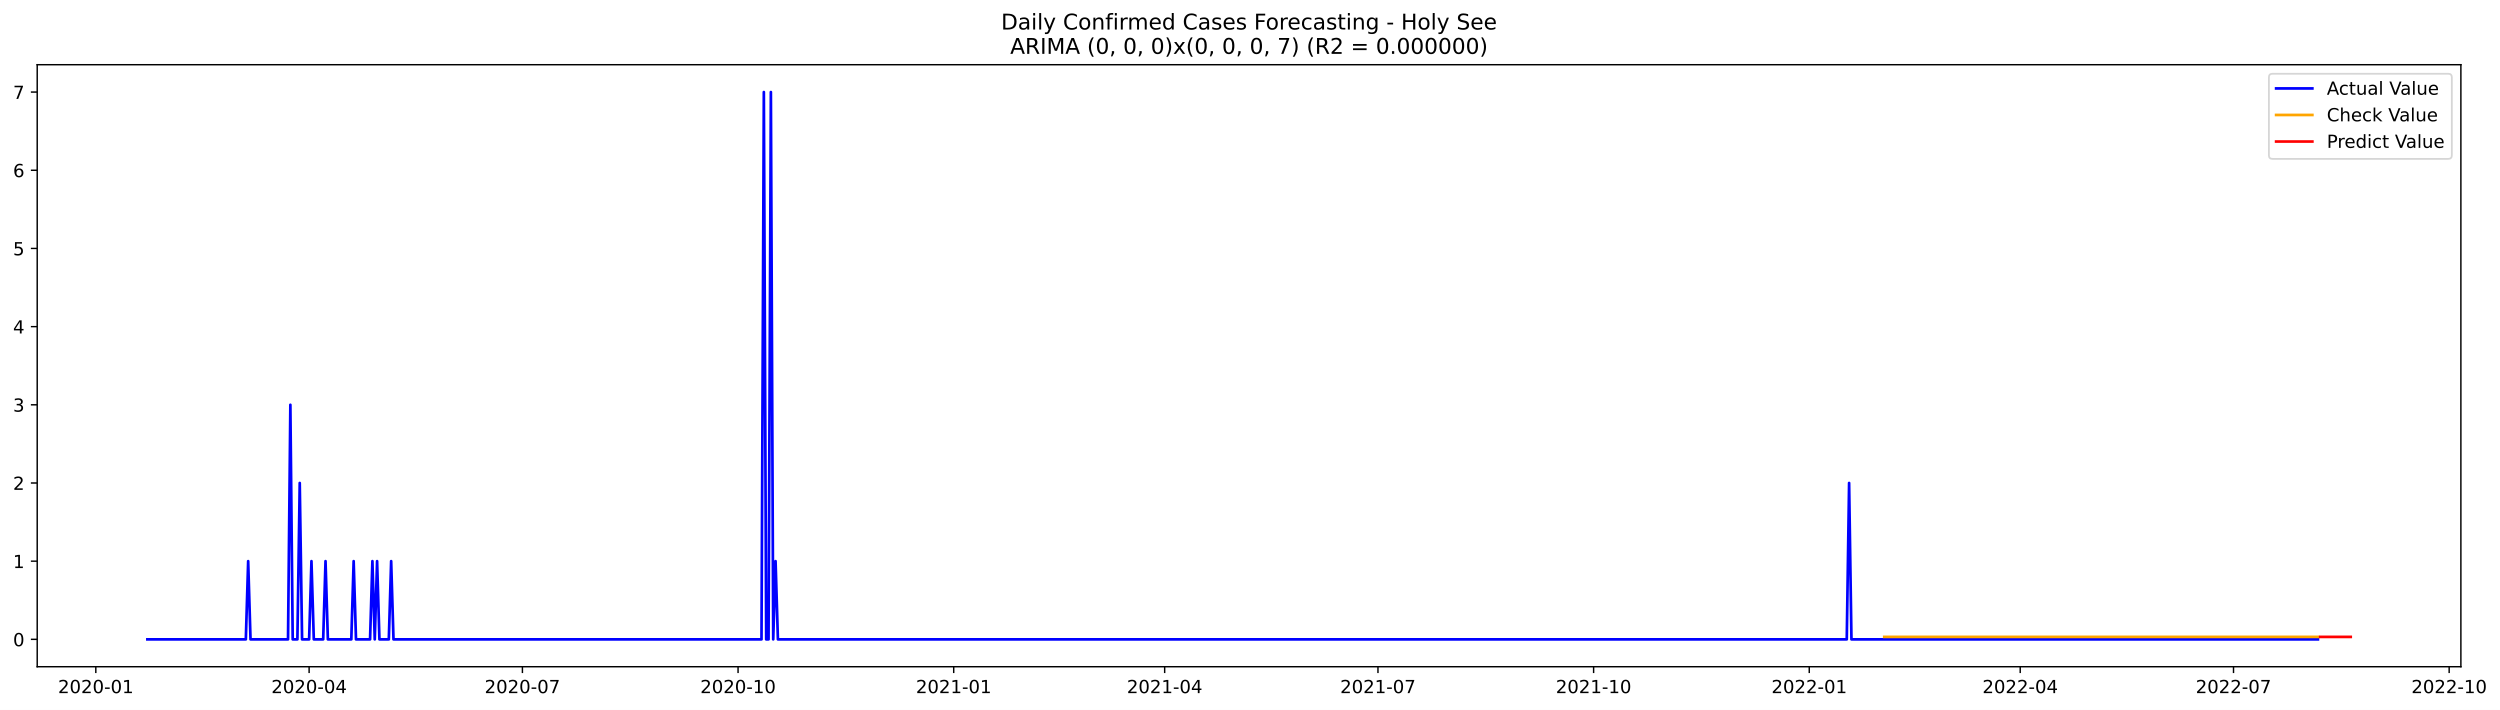
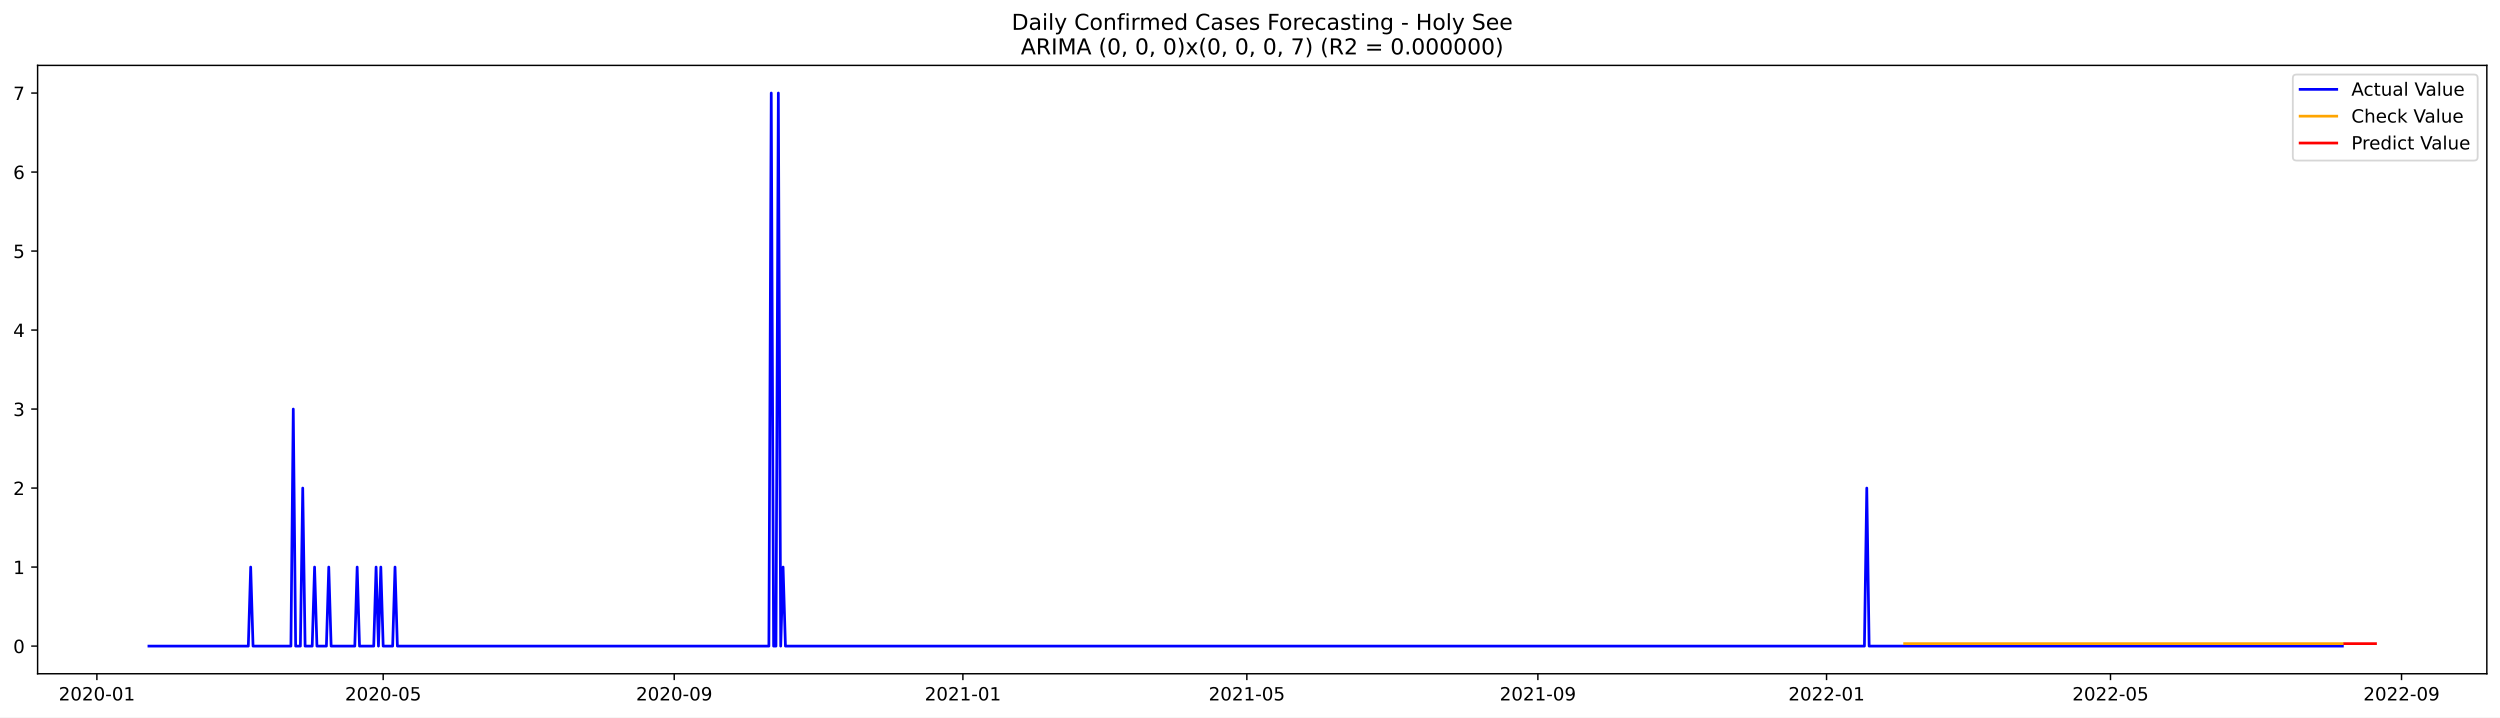
- <svg xmlns="http://www.w3.org/2000/svg" xmlns:xlink="http://www.w3.org/1999/xlink" width="1381.378pt" height="392.274pt" viewBox="0 0 1381.378 392.274" version="1.1">
+ <svg xmlns="http://www.w3.org/2000/svg" xmlns:xlink="http://www.w3.org/1999/xlink" width="1366.963pt" height="392.274pt" viewBox="0 0 1366.963 392.274" version="1.1">
  <defs>
    <style type="text/css">*{stroke-linejoin: round; stroke-linecap: butt}</style>
  </defs>
  <g id="figure_1">
    <g id="patch_1">
-       <path d="M 0 392.274  L 1381.378 392.274  L 1381.378 0  L 0 0  z " style="fill: #ffffff" />
+       <path d="M 0 392.274  L 1366.963 392.274  L 1366.963 0  L 0 0  z " style="fill: #ffffff" />
    </g>
    <g id="axes_1">
      <g id="patch_2">
        <path d="M 20.562 368.396  L 1359.763 368.396  L 1359.763 35.755  L 20.562 35.755  z " style="fill: #ffffff" />
      </g>
      <g id="matplotlib.axis_1">
        <g id="xtick_1">
          <g id="line2d_1">
            <defs>
-               <path id="m4c32923fca" d="M 0 0  L 0 3.5  " style="stroke: #000000; stroke-width: 0.8" />
+               <path id="m4f3aa1ba25" d="M 0 0  L 0 3.5  " style="stroke: #000000; stroke-width: 0.8" />
            </defs>
            <g>
-               <use xlink:href="#m4c32923fca" x="52.942" y="368.396" style="stroke: #000000; stroke-width: 0.8" />
+               <use xlink:href="#m4f3aa1ba25" x="52.972" y="368.396" style="stroke: #000000; stroke-width: 0.8" />
            </g>
          </g>
          <g id="text_1">
-             <g transform="translate(32.0502 382.9939)scale(0.1 -0.1)">
+             <g transform="translate(32.08048 382.9939)scale(0.1 -0.1)">
              <defs>
                <path id="DejaVuSans-32" d="M 1228 531  L 3431 531  L 3431 0  L 469 0  L 469 531  Q 828 903 1448 1529  Q 2069 2156 2228 2338  Q 2531 2678 2651 2914  Q 2772 3150 2772 3378  Q 2772 3750 2511 3984  Q 2250 4219 1831 4219  Q 1534 4219 1204 4116  Q 875 4013 500 3803  L 500 4441  Q 881 4594 1212 4672  Q 1544 4750 1819 4750  Q 2544 4750 2975 4387  Q 3406 4025 3406 3419  Q 3406 3131 3298 2873  Q 3191 2616 2906 2266  Q 2828 2175 2409 1742  Q 1991 1309 1228 531  z " transform="scale(0.015625)" />
                <path id="DejaVuSans-30" d="M 2034 4250  Q 1547 4250 1301 3770  Q 1056 3291 1056 2328  Q 1056 1369 1301 889  Q 1547 409 2034 409  Q 2525 409 2770 889  Q 3016 1369 3016 2328  Q 3016 3291 2770 3770  Q 2525 4250 2034 4250  z M 2034 4750  Q 2819 4750 3233 4129  Q 3647 3509 3647 2328  Q 3647 1150 3233 529  Q 2819 -91 2034 -91  Q 1250 -91 836 529  Q 422 1150 422 2328  Q 422 3509 836 4129  Q 1250 4750 2034 4750  z " transform="scale(0.015625)" />
                <path id="DejaVuSans-2d" d="M 313 2009  L 1997 2009  L 1997 1497  L 313 1497  L 313 2009  z " transform="scale(0.015625)" />
                <path id="DejaVuSans-31" d="M 794 531  L 1825 531  L 1825 4091  L 703 3866  L 703 4441  L 1819 4666  L 2450 4666  L 2450 531  L 3481 531  L 3481 0  L 794 0  L 794 531  z " transform="scale(0.015625)" />
              </defs>
              <use xlink:href="#DejaVuSans-32" />
              <use xlink:href="#DejaVuSans-30" x="63.623" />
              <use xlink:href="#DejaVuSans-32" x="127.246" />
              <use xlink:href="#DejaVuSans-30" x="190.869" />
              <use xlink:href="#DejaVuSans-2d" x="254.492" />
              <use xlink:href="#DejaVuSans-30" x="290.576" />
              <use xlink:href="#DejaVuSans-31" x="354.199" />
            </g>
          </g>
        </g>
        <g id="xtick_2">
          <g id="line2d_2">
            <g>
-               <use xlink:href="#m4c32923fca" x="170.802" y="368.396" style="stroke: #000000; stroke-width: 0.8" />
+               <use xlink:href="#m4f3aa1ba25" x="209.52" y="368.396" style="stroke: #000000; stroke-width: 0.8" />
            </g>
          </g>
          <g id="text_2">
-             <g transform="translate(149.9102 382.9939)scale(0.1 -0.1)">
-               <defs>
-                 <path id="DejaVuSans-34" d="M 2419 4116  L 825 1625  L 2419 1625  L 2419 4116  z M 2253 4666  L 3047 4666  L 3047 1625  L 3713 1625  L 3713 1100  L 3047 1100  L 3047 0  L 2419 0  L 2419 1100  L 313 1100  L 313 1709  L 2253 4666  z " transform="scale(0.015625)" />
+             <g transform="translate(188.6288 382.9939)scale(0.1 -0.1)">
+               <defs>
+                 <path id="DejaVuSans-35" d="M 691 4666  L 3169 4666  L 3169 4134  L 1269 4134  L 1269 2991  Q 1406 3038 1543 3061  Q 1681 3084 1819 3084  Q 2600 3084 3056 2656  Q 3513 2228 3513 1497  Q 3513 744 3044 326  Q 2575 -91 1722 -91  Q 1428 -91 1123 -41  Q 819 9 494 109  L 494 744  Q 775 591 1075 516  Q 1375 441 1709 441  Q 2250 441 2565 725  Q 2881 1009 2881 1497  Q 2881 1984 2565 2268  Q 2250 2553 1709 2553  Q 1456 2553 1204 2497  Q 953 2441 691 2322  L 691 4666  z " transform="scale(0.015625)" />
              </defs>
              <use xlink:href="#DejaVuSans-32" />
              <use xlink:href="#DejaVuSans-30" x="63.623" />
              <use xlink:href="#DejaVuSans-32" x="127.246" />
              <use xlink:href="#DejaVuSans-30" x="190.869" />
              <use xlink:href="#DejaVuSans-2d" x="254.492" />
              <use xlink:href="#DejaVuSans-30" x="290.576" />
-               <use xlink:href="#DejaVuSans-34" x="354.199" />
+               <use xlink:href="#DejaVuSans-35" x="354.199" />
            </g>
          </g>
        </g>
        <g id="xtick_3">
          <g id="line2d_3">
            <g>
-               <use xlink:href="#m4c32923fca" x="288.662" y="368.396" style="stroke: #000000; stroke-width: 0.8" />
+               <use xlink:href="#m4f3aa1ba25" x="368.656" y="368.396" style="stroke: #000000; stroke-width: 0.8" />
            </g>
          </g>
          <g id="text_3">
-             <g transform="translate(267.7701 382.9939)scale(0.1 -0.1)">
-               <defs>
-                 <path id="DejaVuSans-37" d="M 525 4666  L 3525 4666  L 3525 4397  L 1831 0  L 1172 0  L 2766 4134  L 525 4134  L 525 4666  z " transform="scale(0.015625)" />
+             <g transform="translate(347.7648 382.9939)scale(0.1 -0.1)">
+               <defs>
+                 <path id="DejaVuSans-39" d="M 703 97  L 703 672  Q 941 559 1184 500  Q 1428 441 1663 441  Q 2288 441 2617 861  Q 2947 1281 2994 2138  Q 2813 1869 2534 1725  Q 2256 1581 1919 1581  Q 1219 1581 811 2004  Q 403 2428 403 3163  Q 403 3881 828 4315  Q 1253 4750 1959 4750  Q 2769 4750 3195 4129  Q 3622 3509 3622 2328  Q 3622 1225 3098 567  Q 2575 -91 1691 -91  Q 1453 -91 1209 -44  Q 966 3 703 97  z M 1959 2075  Q 2384 2075 2632 2365  Q 2881 2656 2881 3163  Q 2881 3666 2632 3958  Q 2384 4250 1959 4250  Q 1534 4250 1286 3958  Q 1038 3666 1038 3163  Q 1038 2656 1286 2365  Q 1534 2075 1959 2075  z " transform="scale(0.015625)" />
              </defs>
              <use xlink:href="#DejaVuSans-32" />
              <use xlink:href="#DejaVuSans-30" x="63.623" />
              <use xlink:href="#DejaVuSans-32" x="127.246" />
              <use xlink:href="#DejaVuSans-30" x="190.869" />
              <use xlink:href="#DejaVuSans-2d" x="254.492" />
              <use xlink:href="#DejaVuSans-30" x="290.576" />
-               <use xlink:href="#DejaVuSans-37" x="354.199" />
+               <use xlink:href="#DejaVuSans-39" x="354.199" />
            </g>
          </g>
        </g>
        <g id="xtick_4">
          <g id="line2d_4">
            <g>
-               <use xlink:href="#m4c32923fca" x="407.817" y="368.396" style="stroke: #000000; stroke-width: 0.8" />
+               <use xlink:href="#m4f3aa1ba25" x="526.498" y="368.396" style="stroke: #000000; stroke-width: 0.8" />
            </g>
          </g>
          <g id="text_4">
-             <g transform="translate(386.9253 382.9939)scale(0.1 -0.1)">
-               <use xlink:href="#DejaVuSans-32" />
-               <use xlink:href="#DejaVuSans-30" x="63.623" />
-               <use xlink:href="#DejaVuSans-32" x="127.246" />
-               <use xlink:href="#DejaVuSans-30" x="190.869" />
-               <use xlink:href="#DejaVuSans-2d" x="254.492" />
-               <use xlink:href="#DejaVuSans-31" x="290.576" />
-               <use xlink:href="#DejaVuSans-30" x="354.199" />
+             <g transform="translate(505.6069 382.9939)scale(0.1 -0.1)">
+               <use xlink:href="#DejaVuSans-32" />
+               <use xlink:href="#DejaVuSans-30" x="63.623" />
+               <use xlink:href="#DejaVuSans-32" x="127.246" />
+               <use xlink:href="#DejaVuSans-31" x="190.869" />
+               <use xlink:href="#DejaVuSans-2d" x="254.492" />
+               <use xlink:href="#DejaVuSans-30" x="290.576" />
+               <use xlink:href="#DejaVuSans-31" x="354.199" />
            </g>
          </g>
        </g>
        <g id="xtick_5">
          <g id="line2d_5">
            <g>
-               <use xlink:href="#m4c32923fca" x="526.972" y="368.396" style="stroke: #000000; stroke-width: 0.8" />
+               <use xlink:href="#m4f3aa1ba25" x="681.753" y="368.396" style="stroke: #000000; stroke-width: 0.8" />
            </g>
          </g>
          <g id="text_5">
-             <g transform="translate(506.0804 382.9939)scale(0.1 -0.1)">
+             <g transform="translate(660.8615 382.9939)scale(0.1 -0.1)">
              <use xlink:href="#DejaVuSans-32" />
              <use xlink:href="#DejaVuSans-30" x="63.623" />
              <use xlink:href="#DejaVuSans-32" x="127.246" />
              <use xlink:href="#DejaVuSans-31" x="190.869" />
              <use xlink:href="#DejaVuSans-2d" x="254.492" />
              <use xlink:href="#DejaVuSans-30" x="290.576" />
-               <use xlink:href="#DejaVuSans-31" x="354.199" />
+               <use xlink:href="#DejaVuSans-35" x="354.199" />
            </g>
          </g>
        </g>
        <g id="xtick_6">
          <g id="line2d_6">
            <g>
-               <use xlink:href="#m4c32923fca" x="643.537" y="368.396" style="stroke: #000000; stroke-width: 0.8" />
+               <use xlink:href="#m4f3aa1ba25" x="840.889" y="368.396" style="stroke: #000000; stroke-width: 0.8" />
            </g>
          </g>
          <g id="text_6">
-             <g transform="translate(622.6452 382.9939)scale(0.1 -0.1)">
+             <g transform="translate(819.9974 382.9939)scale(0.1 -0.1)">
              <use xlink:href="#DejaVuSans-32" />
              <use xlink:href="#DejaVuSans-30" x="63.623" />
              <use xlink:href="#DejaVuSans-32" x="127.246" />
              <use xlink:href="#DejaVuSans-31" x="190.869" />
              <use xlink:href="#DejaVuSans-2d" x="254.492" />
              <use xlink:href="#DejaVuSans-30" x="290.576" />
-               <use xlink:href="#DejaVuSans-34" x="354.199" />
+               <use xlink:href="#DejaVuSans-39" x="354.199" />
            </g>
          </g>
        </g>
        <g id="xtick_7">
          <g id="line2d_7">
            <g>
-               <use xlink:href="#m4c32923fca" x="761.397" y="368.396" style="stroke: #000000; stroke-width: 0.8" />
+               <use xlink:href="#m4f3aa1ba25" x="998.731" y="368.396" style="stroke: #000000; stroke-width: 0.8" />
            </g>
          </g>
          <g id="text_7">
-             <g transform="translate(740.5051 382.9939)scale(0.1 -0.1)">
-               <use xlink:href="#DejaVuSans-32" />
-               <use xlink:href="#DejaVuSans-30" x="63.623" />
-               <use xlink:href="#DejaVuSans-32" x="127.246" />
-               <use xlink:href="#DejaVuSans-31" x="190.869" />
-               <use xlink:href="#DejaVuSans-2d" x="254.492" />
-               <use xlink:href="#DejaVuSans-30" x="290.576" />
-               <use xlink:href="#DejaVuSans-37" x="354.199" />
+             <g transform="translate(977.8395 382.9939)scale(0.1 -0.1)">
+               <use xlink:href="#DejaVuSans-32" />
+               <use xlink:href="#DejaVuSans-30" x="63.623" />
+               <use xlink:href="#DejaVuSans-32" x="127.246" />
+               <use xlink:href="#DejaVuSans-32" x="190.869" />
+               <use xlink:href="#DejaVuSans-2d" x="254.492" />
+               <use xlink:href="#DejaVuSans-30" x="290.576" />
+               <use xlink:href="#DejaVuSans-31" x="354.199" />
            </g>
          </g>
        </g>
        <g id="xtick_8">
          <g id="line2d_8">
            <g>
-               <use xlink:href="#m4c32923fca" x="880.552" y="368.396" style="stroke: #000000; stroke-width: 0.8" />
+               <use xlink:href="#m4f3aa1ba25" x="1153.986" y="368.396" style="stroke: #000000; stroke-width: 0.8" />
            </g>
          </g>
          <g id="text_8">
-             <g transform="translate(859.6603 382.9939)scale(0.1 -0.1)">
-               <use xlink:href="#DejaVuSans-32" />
-               <use xlink:href="#DejaVuSans-30" x="63.623" />
-               <use xlink:href="#DejaVuSans-32" x="127.246" />
-               <use xlink:href="#DejaVuSans-31" x="190.869" />
-               <use xlink:href="#DejaVuSans-2d" x="254.492" />
-               <use xlink:href="#DejaVuSans-31" x="290.576" />
-               <use xlink:href="#DejaVuSans-30" x="354.199" />
+             <g transform="translate(1133.094 382.9939)scale(0.1 -0.1)">
+               <use xlink:href="#DejaVuSans-32" />
+               <use xlink:href="#DejaVuSans-30" x="63.623" />
+               <use xlink:href="#DejaVuSans-32" x="127.246" />
+               <use xlink:href="#DejaVuSans-32" x="190.869" />
+               <use xlink:href="#DejaVuSans-2d" x="254.492" />
+               <use xlink:href="#DejaVuSans-30" x="290.576" />
+               <use xlink:href="#DejaVuSans-35" x="354.199" />
            </g>
          </g>
        </g>
        <g id="xtick_9">
          <g id="line2d_9">
            <g>
-               <use xlink:href="#m4c32923fca" x="999.707" y="368.396" style="stroke: #000000; stroke-width: 0.8" />
+               <use xlink:href="#m4f3aa1ba25" x="1313.121" y="368.396" style="stroke: #000000; stroke-width: 0.8" />
            </g>
          </g>
          <g id="text_9">
-             <g transform="translate(978.8154 382.9939)scale(0.1 -0.1)">
+             <g transform="translate(1292.23 382.9939)scale(0.1 -0.1)">
              <use xlink:href="#DejaVuSans-32" />
              <use xlink:href="#DejaVuSans-30" x="63.623" />
              <use xlink:href="#DejaVuSans-32" x="127.246" />
              <use xlink:href="#DejaVuSans-32" x="190.869" />
              <use xlink:href="#DejaVuSans-2d" x="254.492" />
              <use xlink:href="#DejaVuSans-30" x="290.576" />
-               <use xlink:href="#DejaVuSans-31" x="354.199" />
-             </g>
-           </g>
-         </g>
-         <g id="xtick_10">
-           <g id="line2d_10">
-             <g>
-               <use xlink:href="#m4c32923fca" x="1116.272" y="368.396" style="stroke: #000000; stroke-width: 0.8" />
-             </g>
-           </g>
-           <g id="text_10">
-             <g transform="translate(1095.38 382.9939)scale(0.1 -0.1)">
-               <use xlink:href="#DejaVuSans-32" />
-               <use xlink:href="#DejaVuSans-30" x="63.623" />
-               <use xlink:href="#DejaVuSans-32" x="127.246" />
-               <use xlink:href="#DejaVuSans-32" x="190.869" />
-               <use xlink:href="#DejaVuSans-2d" x="254.492" />
-               <use xlink:href="#DejaVuSans-30" x="290.576" />
-               <use xlink:href="#DejaVuSans-34" x="354.199" />
-             </g>
-           </g>
-         </g>
-         <g id="xtick_11">
-           <g id="line2d_11">
-             <g>
-               <use xlink:href="#m4c32923fca" x="1234.132" y="368.396" style="stroke: #000000; stroke-width: 0.8" />
-             </g>
-           </g>
-           <g id="text_11">
-             <g transform="translate(1213.24 382.9939)scale(0.1 -0.1)">
-               <use xlink:href="#DejaVuSans-32" />
-               <use xlink:href="#DejaVuSans-30" x="63.623" />
-               <use xlink:href="#DejaVuSans-32" x="127.246" />
-               <use xlink:href="#DejaVuSans-32" x="190.869" />
-               <use xlink:href="#DejaVuSans-2d" x="254.492" />
-               <use xlink:href="#DejaVuSans-30" x="290.576" />
-               <use xlink:href="#DejaVuSans-37" x="354.199" />
-             </g>
-           </g>
-         </g>
-         <g id="xtick_12">
-           <g id="line2d_12">
-             <g>
-               <use xlink:href="#m4c32923fca" x="1353.287" y="368.396" style="stroke: #000000; stroke-width: 0.8" />
-             </g>
-           </g>
-           <g id="text_12">
-             <g transform="translate(1332.395 382.9939)scale(0.1 -0.1)">
-               <use xlink:href="#DejaVuSans-32" />
-               <use xlink:href="#DejaVuSans-30" x="63.623" />
-               <use xlink:href="#DejaVuSans-32" x="127.246" />
-               <use xlink:href="#DejaVuSans-32" x="190.869" />
-               <use xlink:href="#DejaVuSans-2d" x="254.492" />
-               <use xlink:href="#DejaVuSans-31" x="290.576" />
-               <use xlink:href="#DejaVuSans-30" x="354.199" />
+               <use xlink:href="#DejaVuSans-39" x="354.199" />
            </g>
          </g>
        </g>
      </g>
      <g id="matplotlib.axis_2">
        <g id="ytick_1">
-           <g id="line2d_13">
+           <g id="line2d_10">
            <defs>
-               <path id="mad6bc4daf2" d="M 0 0  L -3.5 0  " style="stroke: #000000; stroke-width: 0.8" />
+               <path id="m1360fee794" d="M 0 0  L -3.5 0  " style="stroke: #000000; stroke-width: 0.8" />
            </defs>
            <g>
-               <use xlink:href="#mad6bc4daf2" x="20.562" y="353.276" style="stroke: #000000; stroke-width: 0.8" />
-             </g>
-           </g>
-           <g id="text_13">
+               <use xlink:href="#m1360fee794" x="20.562" y="353.276" style="stroke: #000000; stroke-width: 0.8" />
+             </g>
+           </g>
+           <g id="text_10">
            <g transform="translate(7.2 357.0747)scale(0.1 -0.1)">
              <use xlink:href="#DejaVuSans-30" />
            </g>
          </g>
        </g>
        <g id="ytick_2">
-           <g id="line2d_14">
-             <g>
-               <use xlink:href="#mad6bc4daf2" x="20.562" y="310.075" style="stroke: #000000; stroke-width: 0.8" />
-             </g>
-           </g>
-           <g id="text_14">
+           <g id="line2d_11">
+             <g>
+               <use xlink:href="#m1360fee794" x="20.562" y="310.075" style="stroke: #000000; stroke-width: 0.8" />
+             </g>
+           </g>
+           <g id="text_11">
            <g transform="translate(7.2 313.8747)scale(0.1 -0.1)">
              <use xlink:href="#DejaVuSans-31" />
            </g>
          </g>
        </g>
        <g id="ytick_3">
+           <g id="line2d_12">
+             <g>
+               <use xlink:href="#m1360fee794" x="20.562" y="266.875" style="stroke: #000000; stroke-width: 0.8" />
+             </g>
+           </g>
+           <g id="text_12">
+             <g transform="translate(7.2 270.6747)scale(0.1 -0.1)">
+               <use xlink:href="#DejaVuSans-32" />
+             </g>
+           </g>
+         </g>
+         <g id="ytick_4">
+           <g id="line2d_13">
+             <g>
+               <use xlink:href="#m1360fee794" x="20.562" y="223.675" style="stroke: #000000; stroke-width: 0.8" />
+             </g>
+           </g>
+           <g id="text_13">
+             <g transform="translate(7.2 227.4747)scale(0.1 -0.1)">
+               <defs>
+                 <path id="DejaVuSans-33" d="M 2597 2516  Q 3050 2419 3304 2112  Q 3559 1806 3559 1356  Q 3559 666 3084 287  Q 2609 -91 1734 -91  Q 1441 -91 1130 -33  Q 819 25 488 141  L 488 750  Q 750 597 1062 519  Q 1375 441 1716 441  Q 2309 441 2620 675  Q 2931 909 2931 1356  Q 2931 1769 2642 2001  Q 2353 2234 1838 2234  L 1294 2234  L 1294 2753  L 1863 2753  Q 2328 2753 2575 2939  Q 2822 3125 2822 3475  Q 2822 3834 2567 4026  Q 2313 4219 1838 4219  Q 1578 4219 1281 4162  Q 984 4106 628 3988  L 628 4550  Q 988 4650 1302 4700  Q 1616 4750 1894 4750  Q 2613 4750 3031 4423  Q 3450 4097 3450 3541  Q 3450 3153 3228 2886  Q 3006 2619 2597 2516  z " transform="scale(0.015625)" />
+               </defs>
+               <use xlink:href="#DejaVuSans-33" />
+             </g>
+           </g>
+         </g>
+         <g id="ytick_5">
+           <g id="line2d_14">
+             <g>
+               <use xlink:href="#m1360fee794" x="20.562" y="180.476" style="stroke: #000000; stroke-width: 0.8" />
+             </g>
+           </g>
+           <g id="text_14">
+             <g transform="translate(7.2 184.2747)scale(0.1 -0.1)">
+               <defs>
+                 <path id="DejaVuSans-34" d="M 2419 4116  L 825 1625  L 2419 1625  L 2419 4116  z M 2253 4666  L 3047 4666  L 3047 1625  L 3713 1625  L 3713 1100  L 3047 1100  L 3047 0  L 2419 0  L 2419 1100  L 313 1100  L 313 1709  L 2253 4666  z " transform="scale(0.015625)" />
+               </defs>
+               <use xlink:href="#DejaVuSans-34" />
+             </g>
+           </g>
+         </g>
+         <g id="ytick_6">
          <g id="line2d_15">
            <g>
-               <use xlink:href="#mad6bc4daf2" x="20.562" y="266.875" style="stroke: #000000; stroke-width: 0.8" />
+               <use xlink:href="#m1360fee794" x="20.562" y="137.275" style="stroke: #000000; stroke-width: 0.8" />
            </g>
          </g>
          <g id="text_15">
-             <g transform="translate(7.2 270.6747)scale(0.1 -0.1)">
-               <use xlink:href="#DejaVuSans-32" />
-             </g>
-           </g>
-         </g>
-         <g id="ytick_4">
+             <g transform="translate(7.2 141.0747)scale(0.1 -0.1)">
+               <use xlink:href="#DejaVuSans-35" />
+             </g>
+           </g>
+         </g>
+         <g id="ytick_7">
          <g id="line2d_16">
            <g>
-               <use xlink:href="#mad6bc4daf2" x="20.562" y="223.675" style="stroke: #000000; stroke-width: 0.8" />
+               <use xlink:href="#m1360fee794" x="20.562" y="94.076" style="stroke: #000000; stroke-width: 0.8" />
            </g>
          </g>
          <g id="text_16">
-             <g transform="translate(7.2 227.4747)scale(0.1 -0.1)">
-               <defs>
-                 <path id="DejaVuSans-33" d="M 2597 2516  Q 3050 2419 3304 2112  Q 3559 1806 3559 1356  Q 3559 666 3084 287  Q 2609 -91 1734 -91  Q 1441 -91 1130 -33  Q 819 25 488 141  L 488 750  Q 750 597 1062 519  Q 1375 441 1716 441  Q 2309 441 2620 675  Q 2931 909 2931 1356  Q 2931 1769 2642 2001  Q 2353 2234 1838 2234  L 1294 2234  L 1294 2753  L 1863 2753  Q 2328 2753 2575 2939  Q 2822 3125 2822 3475  Q 2822 3834 2567 4026  Q 2313 4219 1838 4219  Q 1578 4219 1281 4162  Q 984 4106 628 3988  L 628 4550  Q 988 4650 1302 4700  Q 1616 4750 1894 4750  Q 2613 4750 3031 4423  Q 3450 4097 3450 3541  Q 3450 3153 3228 2886  Q 3006 2619 2597 2516  z " transform="scale(0.015625)" />
-               </defs>
-               <use xlink:href="#DejaVuSans-33" />
-             </g>
-           </g>
-         </g>
-         <g id="ytick_5">
+             <g transform="translate(7.2 97.87472)scale(0.1 -0.1)">
+               <defs>
+                 <path id="DejaVuSans-36" d="M 2113 2584  Q 1688 2584 1439 2293  Q 1191 2003 1191 1497  Q 1191 994 1439 701  Q 1688 409 2113 409  Q 2538 409 2786 701  Q 3034 994 3034 1497  Q 3034 2003 2786 2293  Q 2538 2584 2113 2584  z M 3366 4563  L 3366 3988  Q 3128 4100 2886 4159  Q 2644 4219 2406 4219  Q 1781 4219 1451 3797  Q 1122 3375 1075 2522  Q 1259 2794 1537 2939  Q 1816 3084 2150 3084  Q 2853 3084 3261 2657  Q 3669 2231 3669 1497  Q 3669 778 3244 343  Q 2819 -91 2113 -91  Q 1303 -91 875 529  Q 447 1150 447 2328  Q 447 3434 972 4092  Q 1497 4750 2381 4750  Q 2619 4750 2861 4703  Q 3103 4656 3366 4563  z " transform="scale(0.015625)" />
+               </defs>
+               <use xlink:href="#DejaVuSans-36" />
+             </g>
+           </g>
+         </g>
+         <g id="ytick_8">
          <g id="line2d_17">
            <g>
-               <use xlink:href="#mad6bc4daf2" x="20.562" y="180.476" style="stroke: #000000; stroke-width: 0.8" />
+               <use xlink:href="#m1360fee794" x="20.562" y="50.876" style="stroke: #000000; stroke-width: 0.8" />
            </g>
          </g>
          <g id="text_17">
-             <g transform="translate(7.2 184.2747)scale(0.1 -0.1)">
-               <use xlink:href="#DejaVuSans-34" />
-             </g>
-           </g>
-         </g>
-         <g id="ytick_6">
-           <g id="line2d_18">
-             <g>
-               <use xlink:href="#mad6bc4daf2" x="20.562" y="137.275" style="stroke: #000000; stroke-width: 0.8" />
-             </g>
-           </g>
-           <g id="text_18">
-             <g transform="translate(7.2 141.0747)scale(0.1 -0.1)">
-               <defs>
-                 <path id="DejaVuSans-35" d="M 691 4666  L 3169 4666  L 3169 4134  L 1269 4134  L 1269 2991  Q 1406 3038 1543 3061  Q 1681 3084 1819 3084  Q 2600 3084 3056 2656  Q 3513 2228 3513 1497  Q 3513 744 3044 326  Q 2575 -91 1722 -91  Q 1428 -91 1123 -41  Q 819 9 494 109  L 494 744  Q 775 591 1075 516  Q 1375 441 1709 441  Q 2250 441 2565 725  Q 2881 1009 2881 1497  Q 2881 1984 2565 2268  Q 2250 2553 1709 2553  Q 1456 2553 1204 2497  Q 953 2441 691 2322  L 691 4666  z " transform="scale(0.015625)" />
-               </defs>
-               <use xlink:href="#DejaVuSans-35" />
-             </g>
-           </g>
-         </g>
-         <g id="ytick_7">
-           <g id="line2d_19">
-             <g>
-               <use xlink:href="#mad6bc4daf2" x="20.562" y="94.076" style="stroke: #000000; stroke-width: 0.8" />
-             </g>
-           </g>
-           <g id="text_19">
-             <g transform="translate(7.2 97.87472)scale(0.1 -0.1)">
-               <defs>
-                 <path id="DejaVuSans-36" d="M 2113 2584  Q 1688 2584 1439 2293  Q 1191 2003 1191 1497  Q 1191 994 1439 701  Q 1688 409 2113 409  Q 2538 409 2786 701  Q 3034 994 3034 1497  Q 3034 2003 2786 2293  Q 2538 2584 2113 2584  z M 3366 4563  L 3366 3988  Q 3128 4100 2886 4159  Q 2644 4219 2406 4219  Q 1781 4219 1451 3797  Q 1122 3375 1075 2522  Q 1259 2794 1537 2939  Q 1816 3084 2150 3084  Q 2853 3084 3261 2657  Q 3669 2231 3669 1497  Q 3669 778 3244 343  Q 2819 -91 2113 -91  Q 1303 -91 875 529  Q 447 1150 447 2328  Q 447 3434 972 4092  Q 1497 4750 2381 4750  Q 2619 4750 2861 4703  Q 3103 4656 3366 4563  z " transform="scale(0.015625)" />
-               </defs>
-               <use xlink:href="#DejaVuSans-36" />
-             </g>
-           </g>
-         </g>
-         <g id="ytick_8">
-           <g id="line2d_20">
-             <g>
-               <use xlink:href="#mad6bc4daf2" x="20.562" y="50.876" style="stroke: #000000; stroke-width: 0.8" />
-             </g>
-           </g>
-           <g id="text_20">
            <g transform="translate(7.2 54.67472)scale(0.1 -0.1)">
+               <defs>
+                 <path id="DejaVuSans-37" d="M 525 4666  L 3525 4666  L 3525 4397  L 1831 0  L 1172 0  L 2766 4134  L 525 4134  L 525 4666  z " transform="scale(0.015625)" />
+               </defs>
              <use xlink:href="#DejaVuSans-37" />
            </g>
          </g>
        </g>
      </g>
-       <g id="line2d_21">
-         <path d="M 81.435 353.276  L 135.832 353.276  L 137.127 310.075  L 138.422 353.276  L 159.145 353.276  L 160.44 223.675  L 161.735 353.276  L 164.326 353.276  L 165.621 266.875  L 166.916 353.276  L 170.802 353.276  L 172.097 310.075  L 173.392 353.276  L 178.573 353.276  L 179.868 310.075  L 181.163 353.276  L 194.115 353.276  L 195.41 310.075  L 196.705 353.276  L 204.476 353.276  L 205.771 310.075  L 207.066 353.276  L 208.361 310.075  L 209.657 353.276  L 214.837 353.276  L 216.132 310.075  L 217.427 353.276  L 420.768 353.276  L 422.063 50.876  L 423.359 353.276  L 424.654 353.276  L 425.949 50.876  L 427.244 353.276  L 428.539 310.075  L 429.834 353.276  L 1020.429 353.276  L 1021.725 266.875  L 1023.02 353.276  L 1280.757 353.276  L 1280.757 353.276  " clip-path="url(#pc231f656fb)" style="fill: none; stroke: #0000ff; stroke-width: 1.5; stroke-linecap: square" />
-       </g>
-       <g id="line2d_22">
-         <path d="M 1041.152 351.924  L 1280.757 351.924  L 1280.757 351.924  " clip-path="url(#pc231f656fb)" style="fill: none; stroke: #ffa500; stroke-width: 1.5; stroke-linecap: square" />
-       </g>
-       <g id="line2d_23">
-         <path d="M 1282.053 351.924  L 1283.348 351.924  L 1284.643 351.924  L 1285.938 351.924  L 1287.233 351.924  L 1288.528 351.924  L 1289.824 351.924  L 1291.119 351.924  L 1292.414 351.924  L 1293.709 351.924  L 1295.004 351.924  L 1296.299 351.924  L 1297.595 351.924  L 1298.89 351.924  " clip-path="url(#pc231f656fb)" style="fill: none; stroke: #ff0000; stroke-width: 1.5; stroke-linecap: square" />
+       <g id="line2d_18">
+         <path d="M 81.435 353.276  L 135.774 353.276  L 137.068 310.075  L 138.362 353.276  L 159.063 353.276  L 160.356 223.675  L 161.65 353.276  L 164.238 353.276  L 165.531 266.875  L 166.825 353.276  L 170.707 353.276  L 172 310.075  L 173.294 353.276  L 178.469 353.276  L 179.763 310.075  L 181.057 353.276  L 193.995 353.276  L 195.289 310.075  L 196.582 353.276  L 204.345 353.276  L 205.639 310.075  L 206.933 353.276  L 208.226 310.075  L 209.52 353.276  L 214.695 353.276  L 215.989 310.075  L 217.283 353.276  L 420.408 353.276  L 421.701 50.876  L 422.995 353.276  L 424.289 353.276  L 425.583 50.876  L 426.877 353.276  L 428.17 310.075  L 429.464 353.276  L 1019.432 353.276  L 1020.725 266.875  L 1022.019 353.276  L 1280.777 353.276  L 1280.777 353.276  " clip-path="url(#p18bf668eda)" style="fill: none; stroke: #0000ff; stroke-width: 1.5; stroke-linecap: square" />
+       </g>
+       <g id="line2d_19">
+         <path d="M 1041.426 351.925  L 1280.777 351.925  L 1280.777 351.925  " clip-path="url(#p18bf668eda)" style="fill: none; stroke: #ffa500; stroke-width: 1.5; stroke-linecap: square" />
+       </g>
+       <g id="line2d_20">
+         <path d="M 1282.071 351.925  L 1283.364 351.925  L 1284.658 351.925  L 1285.952 351.925  L 1287.246 351.925  L 1288.539 351.925  L 1289.833 351.925  L 1291.127 351.925  L 1292.421 351.925  L 1293.715 351.925  L 1295.008 351.925  L 1296.302 351.925  L 1297.596 351.925  L 1298.89 351.925  " clip-path="url(#p18bf668eda)" style="fill: none; stroke: #ff0000; stroke-width: 1.5; stroke-linecap: square" />
      </g>
      <g id="patch_3">
        <path d="M 20.562 368.396  L 20.562 35.755  " style="fill: none; stroke: #000000; stroke-width: 0.8; stroke-linejoin: miter; stroke-linecap: square" />
      </g>
      <g id="patch_4">
        <path d="M 1359.763 368.396  L 1359.763 35.755  " style="fill: none; stroke: #000000; stroke-width: 0.8; stroke-linejoin: miter; stroke-linecap: square" />
      </g>
      <g id="patch_5">
        <path d="M 20.562 368.396  L 1359.763 368.396  " style="fill: none; stroke: #000000; stroke-width: 0.8; stroke-linejoin: miter; stroke-linecap: square" />
      </g>
      <g id="patch_6">
        <path d="M 20.562 35.755  L 1359.763 35.755  " style="fill: none; stroke: #000000; stroke-width: 0.8; stroke-linejoin: miter; stroke-linecap: square" />
      </g>
-       <g id="text_21">
+       <g id="text_18">
        <g transform="translate(553.1609 16.31812)scale(0.12 -0.12)">
          <defs>
            <path id="DejaVuSans-44" d="M 1259 4147  L 1259 519  L 2022 519  Q 2988 519 3436 956  Q 3884 1394 3884 2338  Q 3884 3275 3436 3711  Q 2988 4147 2022 4147  L 1259 4147  z M 628 4666  L 1925 4666  Q 3281 4666 3915 4102  Q 4550 3538 4550 2338  Q 4550 1131 3912 565  Q 3275 0 1925 0  L 628 0  L 628 4666  z " transform="scale(0.015625)" />
            <path id="DejaVuSans-61" d="M 2194 1759  Q 1497 1759 1228 1600  Q 959 1441 959 1056  Q 959 750 1161 570  Q 1363 391 1709 391  Q 2188 391 2477 730  Q 2766 1069 2766 1631  L 2766 1759  L 2194 1759  z M 3341 1997  L 3341 0  L 2766 0  L 2766 531  Q 2569 213 2275 61  Q 1981 -91 1556 -91  Q 1019 -91 701 211  Q 384 513 384 1019  Q 384 1609 779 1909  Q 1175 2209 1959 2209  L 2766 2209  L 2766 2266  Q 2766 2663 2505 2880  Q 2244 3097 1772 3097  Q 1472 3097 1187 3025  Q 903 2953 641 2809  L 641 3341  Q 956 3463 1253 3523  Q 1550 3584 1831 3584  Q 2591 3584 2966 3190  Q 3341 2797 3341 1997  z " transform="scale(0.015625)" />
            <path id="DejaVuSans-69" d="M 603 3500  L 1178 3500  L 1178 0  L 603 0  L 603 3500  z M 603 4863  L 1178 4863  L 1178 4134  L 603 4134  L 603 4863  z " transform="scale(0.015625)" />
            <path id="DejaVuSans-6c" d="M 603 4863  L 1178 4863  L 1178 0  L 603 0  L 603 4863  z " transform="scale(0.015625)" />
            <path id="DejaVuSans-79" d="M 2059 -325  Q 1816 -950 1584 -1140  Q 1353 -1331 966 -1331  L 506 -1331  L 506 -850  L 844 -850  Q 1081 -850 1212 -737  Q 1344 -625 1503 -206  L 1606 56  L 191 3500  L 800 3500  L 1894 763  L 2988 3500  L 3597 3500  L 2059 -325  z " transform="scale(0.015625)" />
            <path id="DejaVuSans-20" transform="scale(0.015625)" />
            <path id="DejaVuSans-43" d="M 4122 4306  L 4122 3641  Q 3803 3938 3442 4084  Q 3081 4231 2675 4231  Q 1875 4231 1450 3742  Q 1025 3253 1025 2328  Q 1025 1406 1450 917  Q 1875 428 2675 428  Q 3081 428 3442 575  Q 3803 722 4122 1019  L 4122 359  Q 3791 134 3420 21  Q 3050 -91 2638 -91  Q 1578 -91 968 557  Q 359 1206 359 2328  Q 359 3453 968 4101  Q 1578 4750 2638 4750  Q 3056 4750 3426 4639  Q 3797 4528 4122 4306  z " transform="scale(0.015625)" />
            <path id="DejaVuSans-6f" d="M 1959 3097  Q 1497 3097 1228 2736  Q 959 2375 959 1747  Q 959 1119 1226 758  Q 1494 397 1959 397  Q 2419 397 2687 759  Q 2956 1122 2956 1747  Q 2956 2369 2687 2733  Q 2419 3097 1959 3097  z M 1959 3584  Q 2709 3584 3137 3096  Q 3566 2609 3566 1747  Q 3566 888 3137 398  Q 2709 -91 1959 -91  Q 1206 -91 779 398  Q 353 888 353 1747  Q 353 2609 779 3096  Q 1206 3584 1959 3584  z " transform="scale(0.015625)" />
            <path id="DejaVuSans-6e" d="M 3513 2113  L 3513 0  L 2938 0  L 2938 2094  Q 2938 2591 2744 2837  Q 2550 3084 2163 3084  Q 1697 3084 1428 2787  Q 1159 2491 1159 1978  L 1159 0  L 581 0  L 581 3500  L 1159 3500  L 1159 2956  Q 1366 3272 1645 3428  Q 1925 3584 2291 3584  Q 2894 3584 3203 3211  Q 3513 2838 3513 2113  z " transform="scale(0.015625)" />
            <path id="DejaVuSans-66" d="M 2375 4863  L 2375 4384  L 1825 4384  Q 1516 4384 1395 4259  Q 1275 4134 1275 3809  L 1275 3500  L 2222 3500  L 2222 3053  L 1275 3053  L 1275 0  L 697 0  L 697 3053  L 147 3053  L 147 3500  L 697 3500  L 697 3744  Q 697 4328 969 4595  Q 1241 4863 1831 4863  L 2375 4863  z " transform="scale(0.015625)" />
            <path id="DejaVuSans-72" d="M 2631 2963  Q 2534 3019 2420 3045  Q 2306 3072 2169 3072  Q 1681 3072 1420 2755  Q 1159 2438 1159 1844  L 1159 0  L 581 0  L 581 3500  L 1159 3500  L 1159 2956  Q 1341 3275 1631 3429  Q 1922 3584 2338 3584  Q 2397 3584 2469 3576  Q 2541 3569 2628 3553  L 2631 2963  z " transform="scale(0.015625)" />
            <path id="DejaVuSans-6d" d="M 3328 2828  Q 3544 3216 3844 3400  Q 4144 3584 4550 3584  Q 5097 3584 5394 3201  Q 5691 2819 5691 2113  L 5691 0  L 5113 0  L 5113 2094  Q 5113 2597 4934 2840  Q 4756 3084 4391 3084  Q 3944 3084 3684 2787  Q 3425 2491 3425 1978  L 3425 0  L 2847 0  L 2847 2094  Q 2847 2600 2669 2842  Q 2491 3084 2119 3084  Q 1678 3084 1418 2786  Q 1159 2488 1159 1978  L 1159 0  L 581 0  L 581 3500  L 1159 3500  L 1159 2956  Q 1356 3278 1631 3431  Q 1906 3584 2284 3584  Q 2666 3584 2933 3390  Q 3200 3197 3328 2828  z " transform="scale(0.015625)" />
            <path id="DejaVuSans-65" d="M 3597 1894  L 3597 1613  L 953 1613  Q 991 1019 1311 708  Q 1631 397 2203 397  Q 2534 397 2845 478  Q 3156 559 3463 722  L 3463 178  Q 3153 47 2828 -22  Q 2503 -91 2169 -91  Q 1331 -91 842 396  Q 353 884 353 1716  Q 353 2575 817 3079  Q 1281 3584 2069 3584  Q 2775 3584 3186 3129  Q 3597 2675 3597 1894  z M 3022 2063  Q 3016 2534 2758 2815  Q 2500 3097 2075 3097  Q 1594 3097 1305 2825  Q 1016 2553 972 2059  L 3022 2063  z " transform="scale(0.015625)" />
            <path id="DejaVuSans-64" d="M 2906 2969  L 2906 4863  L 3481 4863  L 3481 0  L 2906 0  L 2906 525  Q 2725 213 2448 61  Q 2172 -91 1784 -91  Q 1150 -91 751 415  Q 353 922 353 1747  Q 353 2572 751 3078  Q 1150 3584 1784 3584  Q 2172 3584 2448 3432  Q 2725 3281 2906 2969  z M 947 1747  Q 947 1113 1208 752  Q 1469 391 1925 391  Q 2381 391 2643 752  Q 2906 1113 2906 1747  Q 2906 2381 2643 2742  Q 2381 3103 1925 3103  Q 1469 3103 1208 2742  Q 947 2381 947 1747  z " transform="scale(0.015625)" />
            <path id="DejaVuSans-73" d="M 2834 3397  L 2834 2853  Q 2591 2978 2328 3040  Q 2066 3103 1784 3103  Q 1356 3103 1142 2972  Q 928 2841 928 2578  Q 928 2378 1081 2264  Q 1234 2150 1697 2047  L 1894 2003  Q 2506 1872 2764 1633  Q 3022 1394 3022 966  Q 3022 478 2636 193  Q 2250 -91 1575 -91  Q 1294 -91 989 -36  Q 684 19 347 128  L 347 722  Q 666 556 975 473  Q 1284 391 1588 391  Q 1994 391 2212 530  Q 2431 669 2431 922  Q 2431 1156 2273 1281  Q 2116 1406 1581 1522  L 1381 1569  Q 847 1681 609 1914  Q 372 2147 372 2553  Q 372 3047 722 3315  Q 1072 3584 1716 3584  Q 2034 3584 2315 3537  Q 2597 3491 2834 3397  z " transform="scale(0.015625)" />
            <path id="DejaVuSans-46" d="M 628 4666  L 3309 4666  L 3309 4134  L 1259 4134  L 1259 2759  L 3109 2759  L 3109 2228  L 1259 2228  L 1259 0  L 628 0  L 628 4666  z " transform="scale(0.015625)" />
            <path id="DejaVuSans-63" d="M 3122 3366  L 3122 2828  Q 2878 2963 2633 3030  Q 2388 3097 2138 3097  Q 1578 3097 1268 2742  Q 959 2388 959 1747  Q 959 1106 1268 751  Q 1578 397 2138 397  Q 2388 397 2633 464  Q 2878 531 3122 666  L 3122 134  Q 2881 22 2623 -34  Q 2366 -91 2075 -91  Q 1284 -91 818 406  Q 353 903 353 1747  Q 353 2603 823 3093  Q 1294 3584 2113 3584  Q 2378 3584 2631 3529  Q 2884 3475 3122 3366  z " transform="scale(0.015625)" />
            <path id="DejaVuSans-74" d="M 1172 4494  L 1172 3500  L 2356 3500  L 2356 3053  L 1172 3053  L 1172 1153  Q 1172 725 1289 603  Q 1406 481 1766 481  L 2356 481  L 2356 0  L 1766 0  Q 1100 0 847 248  Q 594 497 594 1153  L 594 3053  L 172 3053  L 172 3500  L 594 3500  L 594 4494  L 1172 4494  z " transform="scale(0.015625)" />
            <path id="DejaVuSans-67" d="M 2906 1791  Q 2906 2416 2648 2759  Q 2391 3103 1925 3103  Q 1463 3103 1205 2759  Q 947 2416 947 1791  Q 947 1169 1205 825  Q 1463 481 1925 481  Q 2391 481 2648 825  Q 2906 1169 2906 1791  z M 3481 434  Q 3481 -459 3084 -895  Q 2688 -1331 1869 -1331  Q 1566 -1331 1297 -1286  Q 1028 -1241 775 -1147  L 775 -588  Q 1028 -725 1275 -790  Q 1522 -856 1778 -856  Q 2344 -856 2625 -561  Q 2906 -266 2906 331  L 2906 616  Q 2728 306 2450 153  Q 2172 0 1784 0  Q 1141 0 747 490  Q 353 981 353 1791  Q 353 2603 747 3093  Q 1141 3584 1784 3584  Q 2172 3584 2450 3431  Q 2728 3278 2906 2969  L 2906 3500  L 3481 3500  L 3481 434  z " transform="scale(0.015625)" />
            <path id="DejaVuSans-48" d="M 628 4666  L 1259 4666  L 1259 2753  L 3553 2753  L 3553 4666  L 4184 4666  L 4184 0  L 3553 0  L 3553 2222  L 1259 2222  L 1259 0  L 628 0  L 628 4666  z " transform="scale(0.015625)" />
            <path id="DejaVuSans-53" d="M 3425 4513  L 3425 3897  Q 3066 4069 2747 4153  Q 2428 4238 2131 4238  Q 1616 4238 1336 4038  Q 1056 3838 1056 3469  Q 1056 3159 1242 3001  Q 1428 2844 1947 2747  L 2328 2669  Q 3034 2534 3370 2195  Q 3706 1856 3706 1288  Q 3706 609 3251 259  Q 2797 -91 1919 -91  Q 1588 -91 1214 -16  Q 841 59 441 206  L 441 856  Q 825 641 1194 531  Q 1563 422 1919 422  Q 2459 422 2753 634  Q 3047 847 3047 1241  Q 3047 1584 2836 1778  Q 2625 1972 2144 2069  L 1759 2144  Q 1053 2284 737 2584  Q 422 2884 422 3419  Q 422 4038 858 4394  Q 1294 4750 2059 4750  Q 2388 4750 2728 4690  Q 3069 4631 3425 4513  z " transform="scale(0.015625)" />
          </defs>
          <use xlink:href="#DejaVuSans-44" />
          <use xlink:href="#DejaVuSans-61" x="77.002" />
          <use xlink:href="#DejaVuSans-69" x="138.281" />
          <use xlink:href="#DejaVuSans-6c" x="166.064" />
          <use xlink:href="#DejaVuSans-79" x="193.848" />
          <use xlink:href="#DejaVuSans-20" x="253.027" />
          <use xlink:href="#DejaVuSans-43" x="284.814" />
          <use xlink:href="#DejaVuSans-6f" x="354.639" />
          <use xlink:href="#DejaVuSans-6e" x="415.82" />
          <use xlink:href="#DejaVuSans-66" x="479.199" />
          <use xlink:href="#DejaVuSans-69" x="514.404" />
          <use xlink:href="#DejaVuSans-72" x="542.188" />
          <use xlink:href="#DejaVuSans-6d" x="581.551" />
          <use xlink:href="#DejaVuSans-65" x="678.963" />
          <use xlink:href="#DejaVuSans-64" x="740.486" />
          <use xlink:href="#DejaVuSans-20" x="803.963" />
          <use xlink:href="#DejaVuSans-43" x="835.75" />
          <use xlink:href="#DejaVuSans-61" x="905.574" />
          <use xlink:href="#DejaVuSans-73" x="966.854" />
          <use xlink:href="#DejaVuSans-65" x="1018.953" />
          <use xlink:href="#DejaVuSans-73" x="1080.477" />
          <use xlink:href="#DejaVuSans-20" x="1132.576" />
          <use xlink:href="#DejaVuSans-46" x="1164.363" />
          <use xlink:href="#DejaVuSans-6f" x="1218.258" />
          <use xlink:href="#DejaVuSans-72" x="1279.439" />
          <use xlink:href="#DejaVuSans-65" x="1318.303" />
          <use xlink:href="#DejaVuSans-63" x="1379.826" />
          <use xlink:href="#DejaVuSans-61" x="1434.807" />
          <use xlink:href="#DejaVuSans-73" x="1496.086" />
          <use xlink:href="#DejaVuSans-74" x="1548.186" />
          <use xlink:href="#DejaVuSans-69" x="1587.395" />
          <use xlink:href="#DejaVuSans-6e" x="1615.178" />
          <use xlink:href="#DejaVuSans-67" x="1678.557" />
          <use xlink:href="#DejaVuSans-20" x="1742.033" />
          <use xlink:href="#DejaVuSans-2d" x="1773.82" />
          <use xlink:href="#DejaVuSans-20" x="1809.904" />
          <use xlink:href="#DejaVuSans-48" x="1841.691" />
          <use xlink:href="#DejaVuSans-6f" x="1916.887" />
          <use xlink:href="#DejaVuSans-6c" x="1978.068" />
          <use xlink:href="#DejaVuSans-79" x="2005.852" />
          <use xlink:href="#DejaVuSans-20" x="2065.031" />
          <use xlink:href="#DejaVuSans-53" x="2096.818" />
          <use xlink:href="#DejaVuSans-65" x="2160.295" />
          <use xlink:href="#DejaVuSans-65" x="2221.818" />
        </g>
        <g transform="translate(558.1784 29.7555)scale(0.12 -0.12)">
          <defs>
            <path id="DejaVuSans-41" d="M 2188 4044  L 1331 1722  L 3047 1722  L 2188 4044  z M 1831 4666  L 2547 4666  L 4325 0  L 3669 0  L 3244 1197  L 1141 1197  L 716 0  L 50 0  L 1831 4666  z " transform="scale(0.015625)" />
            <path id="DejaVuSans-52" d="M 2841 2188  Q 3044 2119 3236 1894  Q 3428 1669 3622 1275  L 4263 0  L 3584 0  L 2988 1197  Q 2756 1666 2539 1819  Q 2322 1972 1947 1972  L 1259 1972  L 1259 0  L 628 0  L 628 4666  L 2053 4666  Q 2853 4666 3247 4331  Q 3641 3997 3641 3322  Q 3641 2881 3436 2590  Q 3231 2300 2841 2188  z M 1259 4147  L 1259 2491  L 2053 2491  Q 2509 2491 2742 2702  Q 2975 2913 2975 3322  Q 2975 3731 2742 3939  Q 2509 4147 2053 4147  L 1259 4147  z " transform="scale(0.015625)" />
            <path id="DejaVuSans-49" d="M 628 4666  L 1259 4666  L 1259 0  L 628 0  L 628 4666  z " transform="scale(0.015625)" />
            <path id="DejaVuSans-4d" d="M 628 4666  L 1569 4666  L 2759 1491  L 3956 4666  L 4897 4666  L 4897 0  L 4281 0  L 4281 4097  L 3078 897  L 2444 897  L 1241 4097  L 1241 0  L 628 0  L 628 4666  z " transform="scale(0.015625)" />
            <path id="DejaVuSans-28" d="M 1984 4856  Q 1566 4138 1362 3434  Q 1159 2731 1159 2009  Q 1159 1288 1364 580  Q 1569 -128 1984 -844  L 1484 -844  Q 1016 -109 783 600  Q 550 1309 550 2009  Q 550 2706 781 3412  Q 1013 4119 1484 4856  L 1984 4856  z " transform="scale(0.015625)" />
            <path id="DejaVuSans-2c" d="M 750 794  L 1409 794  L 1409 256  L 897 -744  L 494 -744  L 750 256  L 750 794  z " transform="scale(0.015625)" />
            <path id="DejaVuSans-29" d="M 513 4856  L 1013 4856  Q 1481 4119 1714 3412  Q 1947 2706 1947 2009  Q 1947 1309 1714 600  Q 1481 -109 1013 -844  L 513 -844  Q 928 -128 1133 580  Q 1338 1288 1338 2009  Q 1338 2731 1133 3434  Q 928 4138 513 4856  z " transform="scale(0.015625)" />
            <path id="DejaVuSans-78" d="M 3513 3500  L 2247 1797  L 3578 0  L 2900 0  L 1881 1375  L 863 0  L 184 0  L 1544 1831  L 300 3500  L 978 3500  L 1906 2253  L 2834 3500  L 3513 3500  z " transform="scale(0.015625)" />
            <path id="DejaVuSans-3d" d="M 678 2906  L 4684 2906  L 4684 2381  L 678 2381  L 678 2906  z M 678 1631  L 4684 1631  L 4684 1100  L 678 1100  L 678 1631  z " transform="scale(0.015625)" />
            <path id="DejaVuSans-2e" d="M 684 794  L 1344 794  L 1344 0  L 684 0  L 684 794  z " transform="scale(0.015625)" />
          </defs>
          <use xlink:href="#DejaVuSans-41" />
          <use xlink:href="#DejaVuSans-52" x="68.408" />
          <use xlink:href="#DejaVuSans-49" x="137.891" />
          <use xlink:href="#DejaVuSans-4d" x="167.383" />
          <use xlink:href="#DejaVuSans-41" x="253.662" />
          <use xlink:href="#DejaVuSans-20" x="322.07" />
          <use xlink:href="#DejaVuSans-28" x="353.857" />
          <use xlink:href="#DejaVuSans-30" x="392.871" />
          <use xlink:href="#DejaVuSans-2c" x="456.494" />
          <use xlink:href="#DejaVuSans-20" x="488.281" />
          <use xlink:href="#DejaVuSans-30" x="520.068" />
          <use xlink:href="#DejaVuSans-2c" x="583.691" />
          <use xlink:href="#DejaVuSans-20" x="615.479" />
          <use xlink:href="#DejaVuSans-30" x="647.266" />
          <use xlink:href="#DejaVuSans-29" x="710.889" />
          <use xlink:href="#DejaVuSans-78" x="749.902" />
          <use xlink:href="#DejaVuSans-28" x="809.082" />
          <use xlink:href="#DejaVuSans-30" x="848.096" />
          <use xlink:href="#DejaVuSans-2c" x="911.719" />
          <use xlink:href="#DejaVuSans-20" x="943.506" />
          <use xlink:href="#DejaVuSans-30" x="975.293" />
          <use xlink:href="#DejaVuSans-2c" x="1038.916" />
          <use xlink:href="#DejaVuSans-20" x="1070.703" />
          <use xlink:href="#DejaVuSans-30" x="1102.49" />
          <use xlink:href="#DejaVuSans-2c" x="1166.113" />
          <use xlink:href="#DejaVuSans-20" x="1197.9" />
          <use xlink:href="#DejaVuSans-37" x="1229.688" />
          <use xlink:href="#DejaVuSans-29" x="1293.311" />
          <use xlink:href="#DejaVuSans-20" x="1332.324" />
          <use xlink:href="#DejaVuSans-28" x="1364.111" />
          <use xlink:href="#DejaVuSans-52" x="1403.125" />
          <use xlink:href="#DejaVuSans-32" x="1472.607" />
          <use xlink:href="#DejaVuSans-20" x="1536.23" />
          <use xlink:href="#DejaVuSans-3d" x="1568.018" />
          <use xlink:href="#DejaVuSans-20" x="1651.807" />
          <use xlink:href="#DejaVuSans-30" x="1683.594" />
          <use xlink:href="#DejaVuSans-2e" x="1747.217" />
          <use xlink:href="#DejaVuSans-30" x="1779.004" />
          <use xlink:href="#DejaVuSans-30" x="1842.627" />
          <use xlink:href="#DejaVuSans-30" x="1906.25" />
          <use xlink:href="#DejaVuSans-30" x="1969.873" />
          <use xlink:href="#DejaVuSans-30" x="2033.496" />
          <use xlink:href="#DejaVuSans-30" x="2097.119" />
          <use xlink:href="#DejaVuSans-29" x="2160.742" />
        </g>
      </g>
      <g id="legend_1">
        <g id="patch_7">
          <path d="M 1255.683 87.79  L 1352.763 87.79  Q 1354.763 87.79 1354.763 85.79  L 1354.763 42.755  Q 1354.763 40.755 1352.763 40.755  L 1255.683 40.755  Q 1253.683 40.755 1253.683 42.755  L 1253.683 85.79  Q 1253.683 87.79 1255.683 87.79  z " style="fill: #ffffff; opacity: 0.8; stroke: #cccccc; stroke-linejoin: miter" />
        </g>
-         <g id="line2d_24">
+         <g id="line2d_21">
          <path d="M 1257.683 48.854  L 1267.683 48.854  L 1277.683 48.854  " style="fill: none; stroke: #0000ff; stroke-width: 1.5; stroke-linecap: square" />
        </g>
-         <g id="text_22">
+         <g id="text_19">
          <g transform="translate(1285.683 52.35394)scale(0.1 -0.1)">
            <defs>
              <path id="DejaVuSans-75" d="M 544 1381  L 544 3500  L 1119 3500  L 1119 1403  Q 1119 906 1312 657  Q 1506 409 1894 409  Q 2359 409 2629 706  Q 2900 1003 2900 1516  L 2900 3500  L 3475 3500  L 3475 0  L 2900 0  L 2900 538  Q 2691 219 2414 64  Q 2138 -91 1772 -91  Q 1169 -91 856 284  Q 544 659 544 1381  z M 1991 3584  L 1991 3584  z " transform="scale(0.015625)" />
              <path id="DejaVuSans-56" d="M 1831 0  L 50 4666  L 709 4666  L 2188 738  L 3669 4666  L 4325 4666  L 2547 0  L 1831 0  z " transform="scale(0.015625)" />
            </defs>
            <use xlink:href="#DejaVuSans-41" />
            <use xlink:href="#DejaVuSans-63" x="66.658" />
            <use xlink:href="#DejaVuSans-74" x="121.639" />
            <use xlink:href="#DejaVuSans-75" x="160.848" />
            <use xlink:href="#DejaVuSans-61" x="224.227" />
            <use xlink:href="#DejaVuSans-6c" x="285.506" />
            <use xlink:href="#DejaVuSans-20" x="313.289" />
            <use xlink:href="#DejaVuSans-56" x="345.076" />
            <use xlink:href="#DejaVuSans-61" x="405.734" />
            <use xlink:href="#DejaVuSans-6c" x="467.014" />
            <use xlink:href="#DejaVuSans-75" x="494.797" />
            <use xlink:href="#DejaVuSans-65" x="558.176" />
          </g>
        </g>
-         <g id="line2d_25">
+         <g id="line2d_22">
          <path d="M 1257.683 63.532  L 1267.683 63.532  L 1277.683 63.532  " style="fill: none; stroke: #ffa500; stroke-width: 1.5; stroke-linecap: square" />
        </g>
-         <g id="text_23">
+         <g id="text_20">
          <g transform="translate(1285.683 67.03206)scale(0.1 -0.1)">
            <defs>
              <path id="DejaVuSans-68" d="M 3513 2113  L 3513 0  L 2938 0  L 2938 2094  Q 2938 2591 2744 2837  Q 2550 3084 2163 3084  Q 1697 3084 1428 2787  Q 1159 2491 1159 1978  L 1159 0  L 581 0  L 581 4863  L 1159 4863  L 1159 2956  Q 1366 3272 1645 3428  Q 1925 3584 2291 3584  Q 2894 3584 3203 3211  Q 3513 2838 3513 2113  z " transform="scale(0.015625)" />
              <path id="DejaVuSans-6b" d="M 581 4863  L 1159 4863  L 1159 1991  L 2875 3500  L 3609 3500  L 1753 1863  L 3688 0  L 2938 0  L 1159 1709  L 1159 0  L 581 0  L 581 4863  z " transform="scale(0.015625)" />
            </defs>
            <use xlink:href="#DejaVuSans-43" />
            <use xlink:href="#DejaVuSans-68" x="69.824" />
            <use xlink:href="#DejaVuSans-65" x="133.203" />
            <use xlink:href="#DejaVuSans-63" x="194.727" />
            <use xlink:href="#DejaVuSans-6b" x="249.707" />
            <use xlink:href="#DejaVuSans-20" x="307.617" />
            <use xlink:href="#DejaVuSans-56" x="339.404" />
            <use xlink:href="#DejaVuSans-61" x="400.062" />
            <use xlink:href="#DejaVuSans-6c" x="461.342" />
            <use xlink:href="#DejaVuSans-75" x="489.125" />
            <use xlink:href="#DejaVuSans-65" x="552.504" />
          </g>
        </g>
-         <g id="line2d_26">
+         <g id="line2d_23">
          <path d="M 1257.683 78.21  L 1267.683 78.21  L 1277.683 78.21  " style="fill: none; stroke: #ff0000; stroke-width: 1.5; stroke-linecap: square" />
        </g>
-         <g id="text_24">
+         <g id="text_21">
          <g transform="translate(1285.683 81.71019)scale(0.1 -0.1)">
            <defs>
              <path id="DejaVuSans-50" d="M 1259 4147  L 1259 2394  L 2053 2394  Q 2494 2394 2734 2622  Q 2975 2850 2975 3272  Q 2975 3691 2734 3919  Q 2494 4147 2053 4147  L 1259 4147  z M 628 4666  L 2053 4666  Q 2838 4666 3239 4311  Q 3641 3956 3641 3272  Q 3641 2581 3239 2228  Q 2838 1875 2053 1875  L 1259 1875  L 1259 0  L 628 0  L 628 4666  z " transform="scale(0.015625)" />
            </defs>
            <use xlink:href="#DejaVuSans-50" />
            <use xlink:href="#DejaVuSans-72" x="58.553" />
            <use xlink:href="#DejaVuSans-65" x="97.416" />
            <use xlink:href="#DejaVuSans-64" x="158.939" />
            <use xlink:href="#DejaVuSans-69" x="222.416" />
            <use xlink:href="#DejaVuSans-63" x="250.199" />
            <use xlink:href="#DejaVuSans-74" x="305.18" />
            <use xlink:href="#DejaVuSans-20" x="344.389" />
            <use xlink:href="#DejaVuSans-56" x="376.176" />
            <use xlink:href="#DejaVuSans-61" x="436.834" />
            <use xlink:href="#DejaVuSans-6c" x="498.113" />
            <use xlink:href="#DejaVuSans-75" x="525.896" />
            <use xlink:href="#DejaVuSans-65" x="589.275" />
          </g>
        </g>
      </g>
    </g>
  </g>
  <defs>
-     <clipPath id="pc231f656fb">
+     <clipPath id="p18bf668eda">
      <rect x="20.562" y="35.755" width="1339.2" height="332.64" />
    </clipPath>
  </defs>
</svg>
